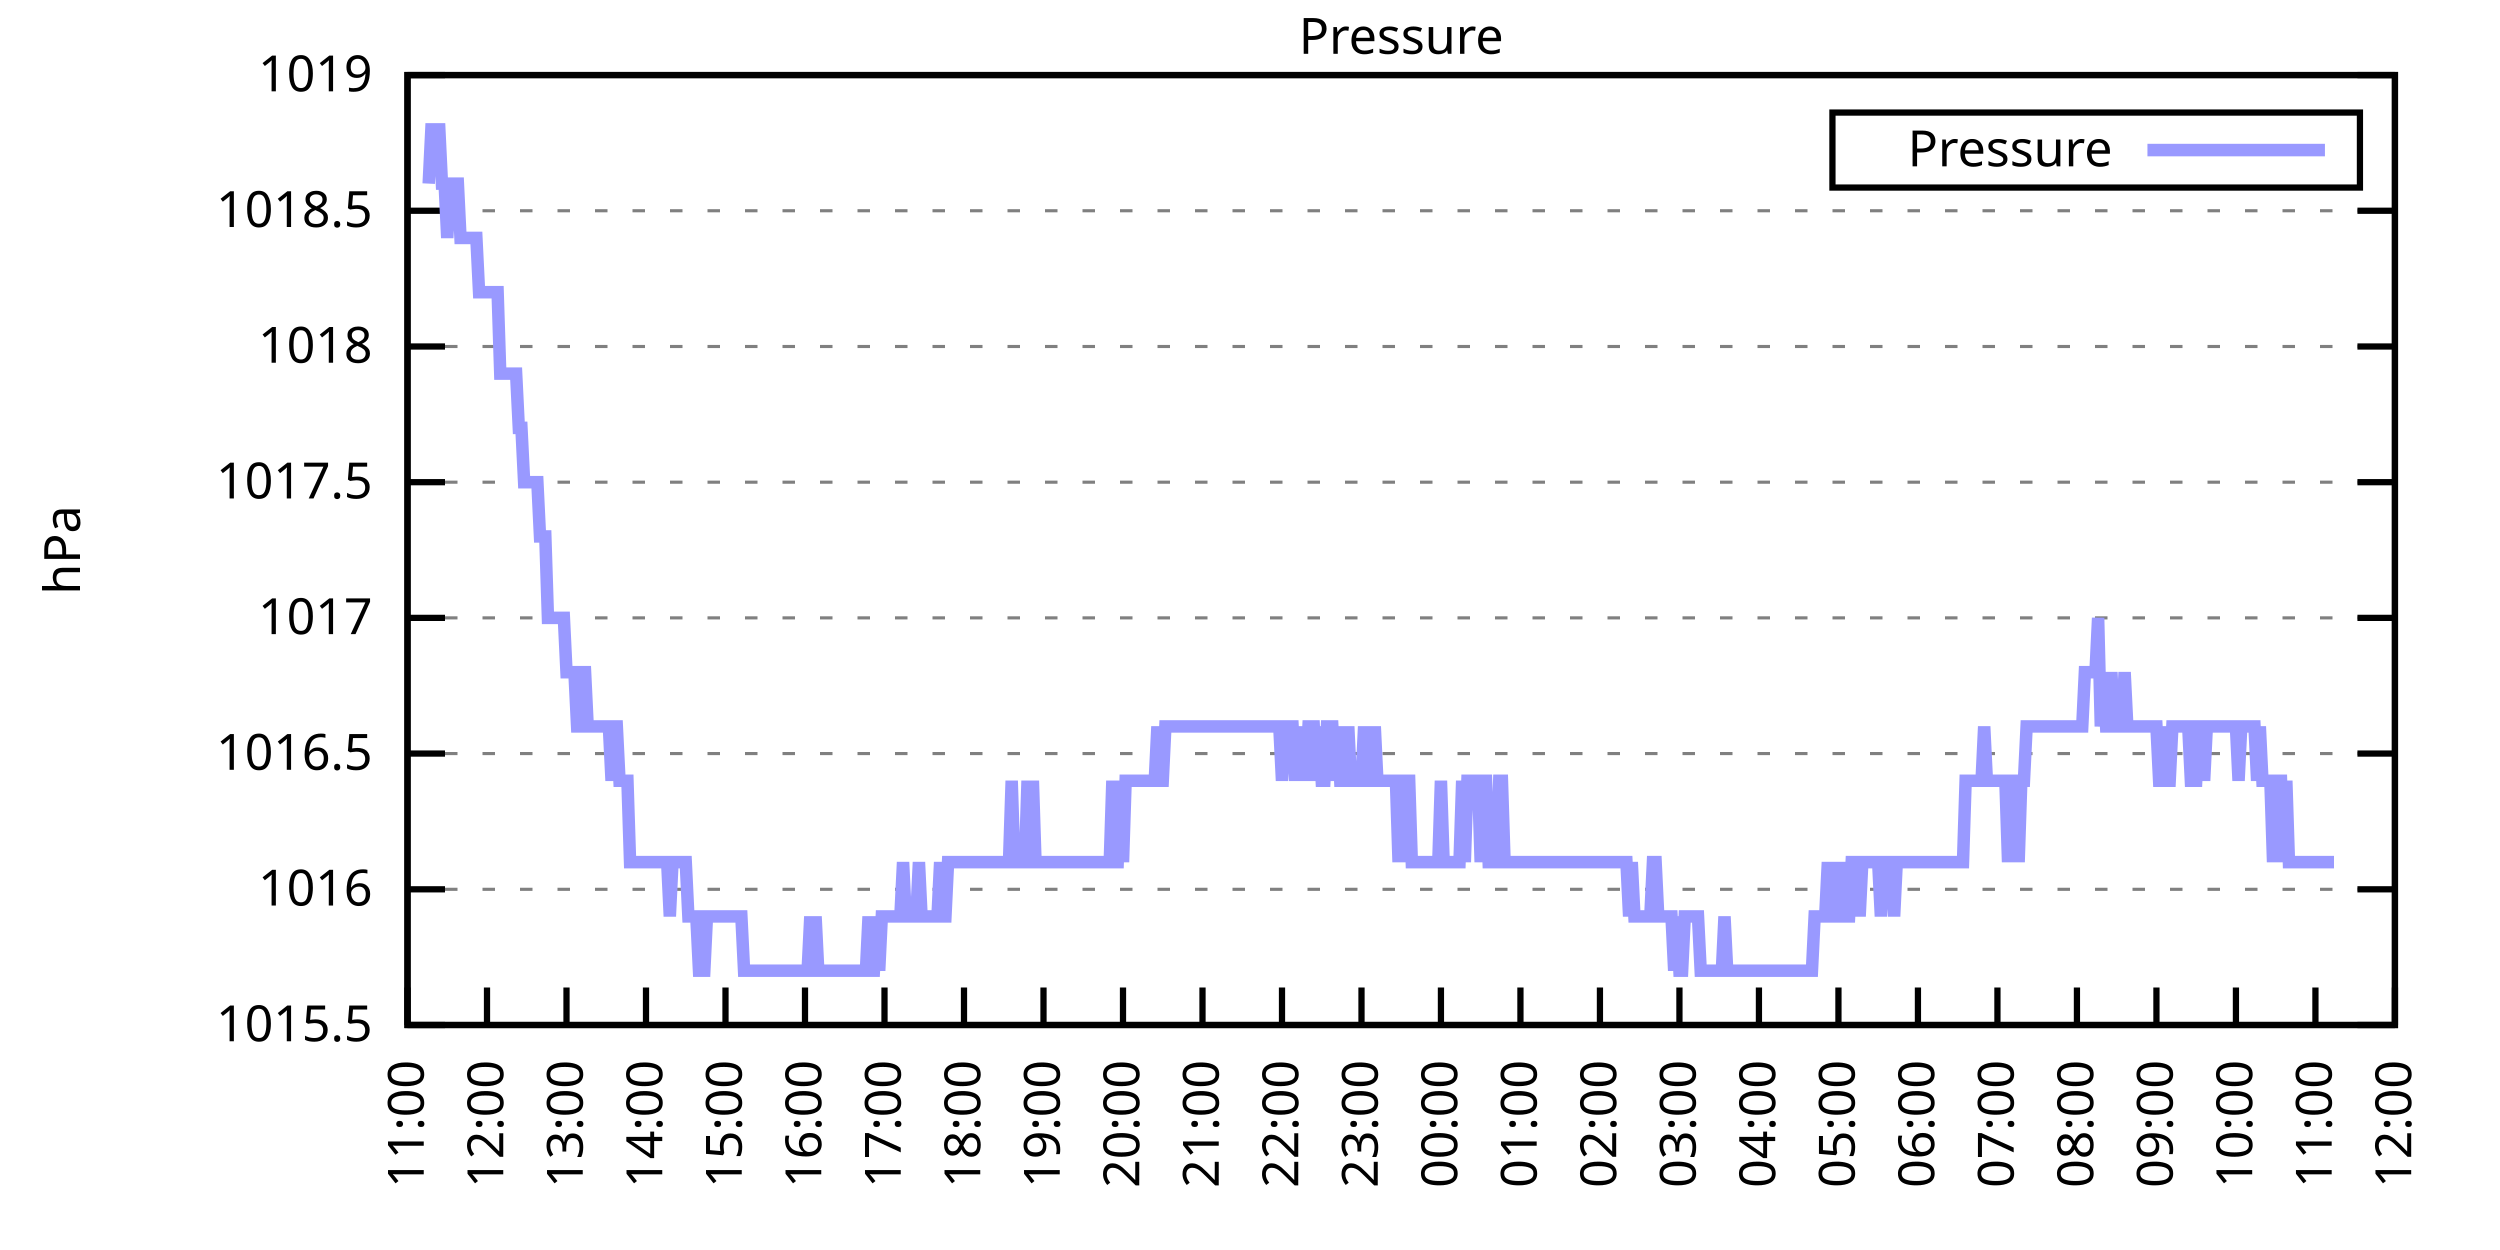
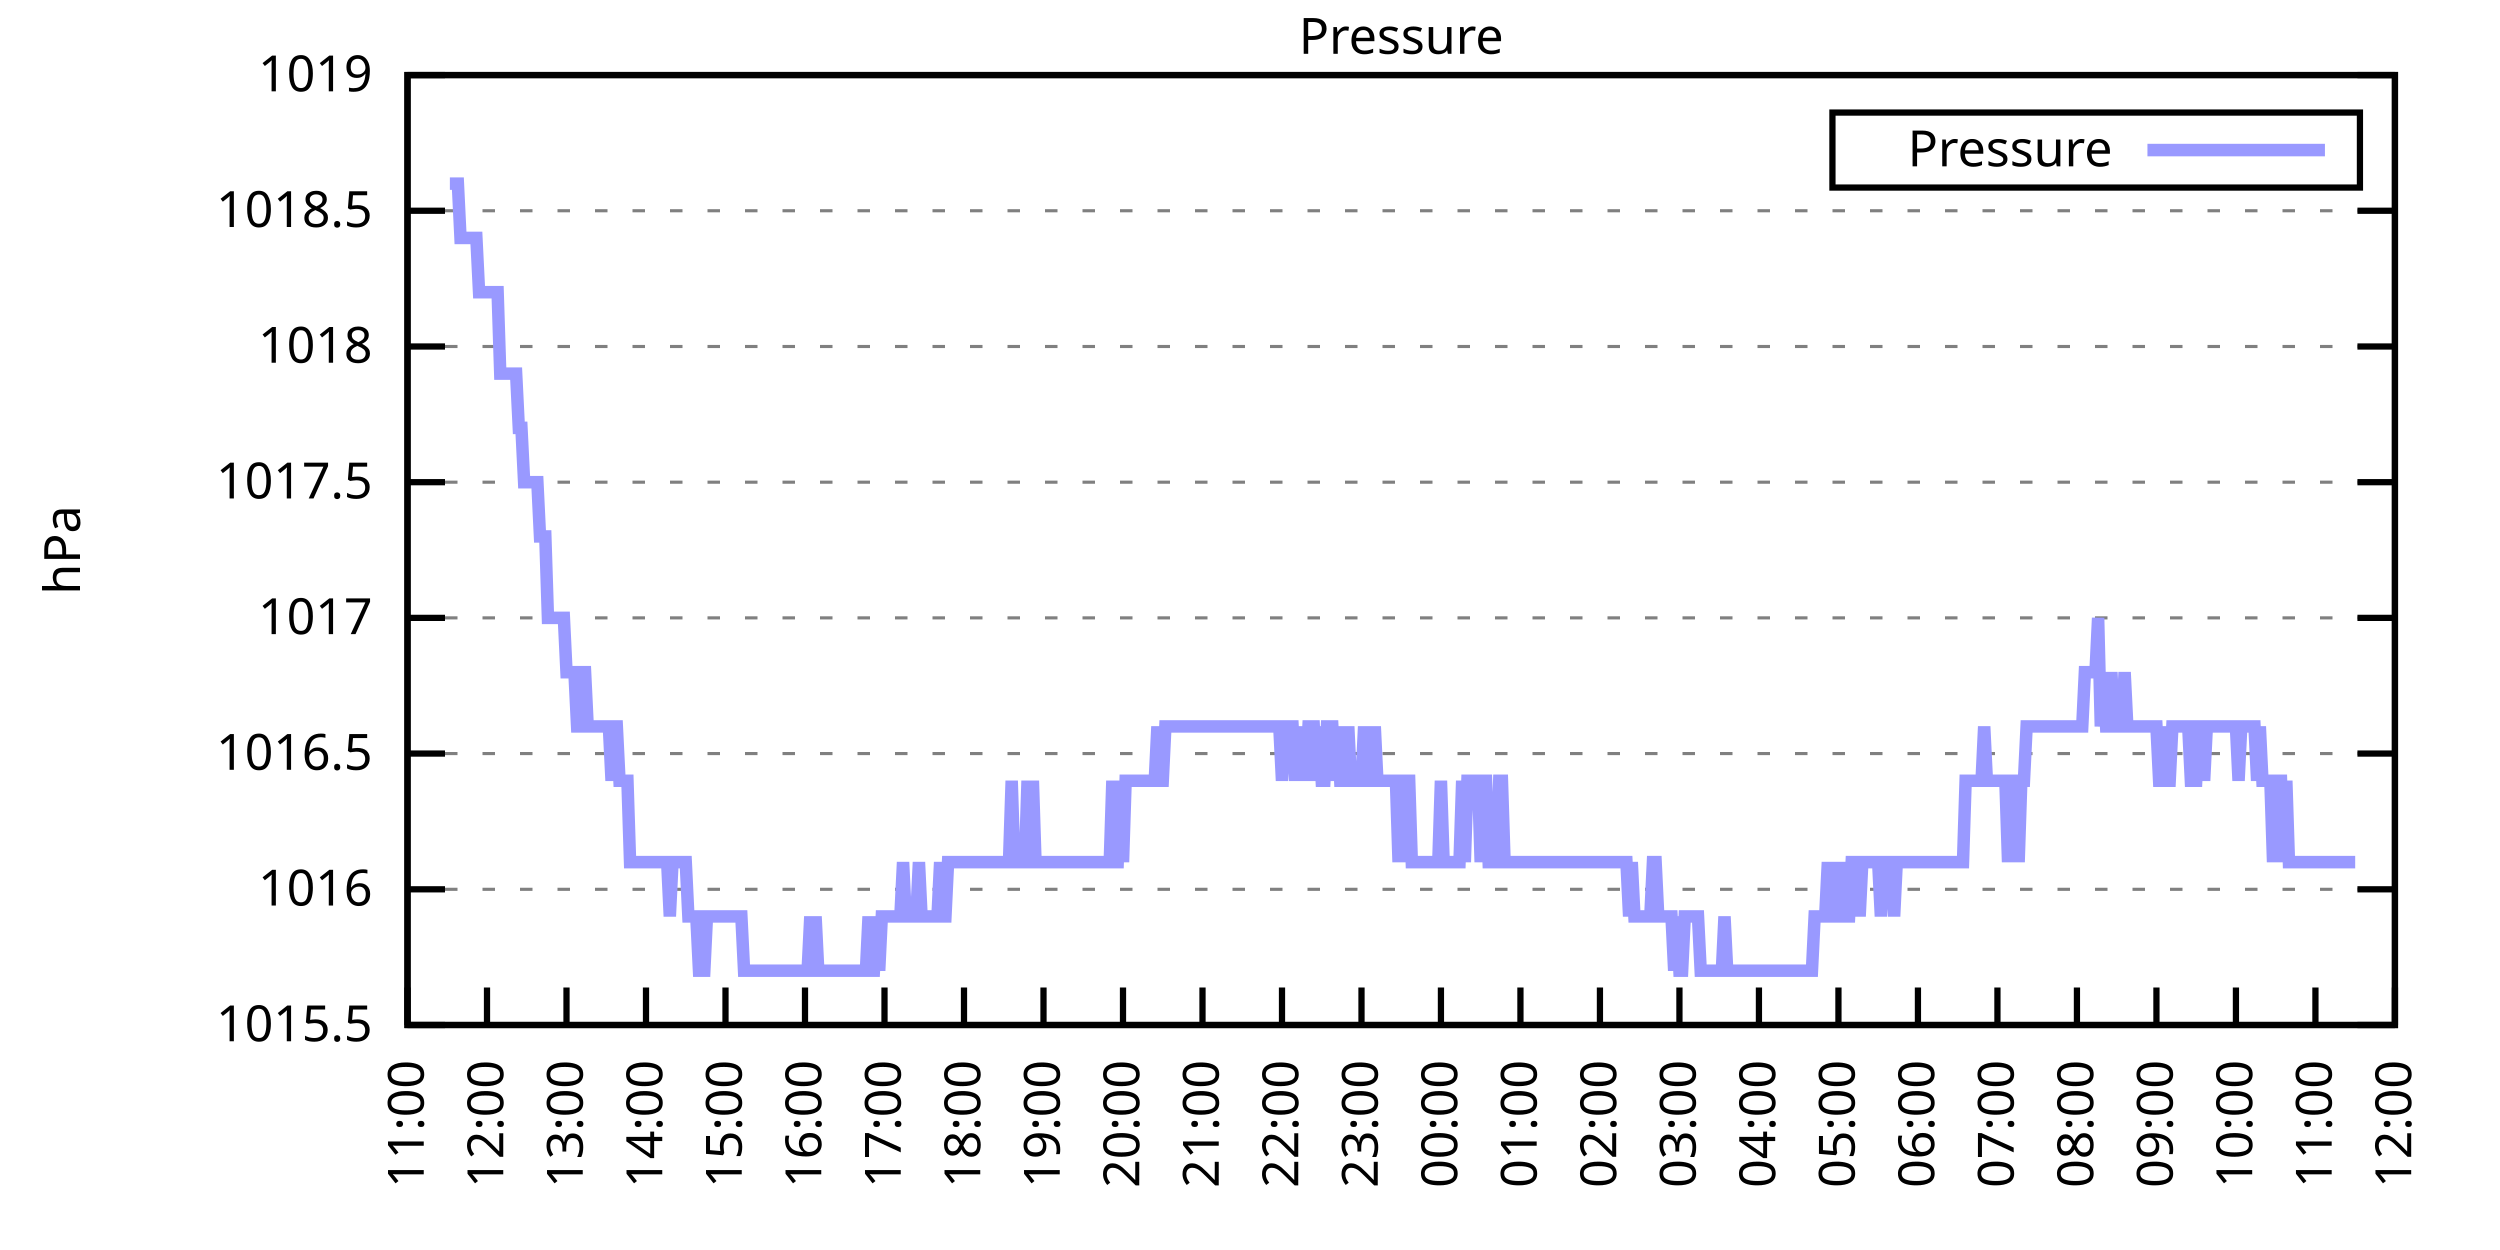
<svg xmlns="http://www.w3.org/2000/svg" xmlns:xlink="http://www.w3.org/1999/xlink" width="400" height="200" viewBox="0 0 400 200">
  <g id="gnuplot_canvas">
    <rect x="0" y="0" width="400" height="200" fill="none" />
    <defs>
      <circle id="gpDot" r="0.5" stroke-width="0.5" stroke="currentColor" />
      <path id="gpPt0" stroke-width="0.333" stroke="currentColor" d="M-1,0 h2 M0,-1 v2" />
      <path id="gpPt1" stroke-width="0.333" stroke="currentColor" d="M-1,-1 L1,1 M1,-1 L-1,1" />
      <path id="gpPt2" stroke-width="0.333" stroke="currentColor" d="M-1,0 L1,0 M0,-1 L0,1 M-1,-1 L1,1 M-1,1 L1,-1" />
      <rect id="gpPt3" stroke-width="0.333" stroke="currentColor" x="-1" y="-1" width="2" height="2" />
      <rect id="gpPt4" stroke-width="0.333" stroke="currentColor" fill="currentColor" x="-1" y="-1" width="2" height="2" />
      <circle id="gpPt5" stroke-width="0.333" stroke="currentColor" cx="0" cy="0" r="1" />
      <use xlink:href="#gpPt5" id="gpPt6" fill="currentColor" stroke="none" />
      <path id="gpPt7" stroke-width="0.333" stroke="currentColor" d="M0,-1.33 L-1.33,0.67 L1.33,0.67 z" />
      <use xlink:href="#gpPt7" id="gpPt8" fill="currentColor" stroke="none" />
      <use xlink:href="#gpPt7" id="gpPt9" stroke="currentColor" transform="rotate(180)" />
      <use xlink:href="#gpPt9" id="gpPt10" fill="currentColor" stroke="none" />
      <use xlink:href="#gpPt3" id="gpPt11" stroke="currentColor" transform="rotate(45)" />
      <use xlink:href="#gpPt11" id="gpPt12" fill="currentColor" stroke="none" />
      <path id="gpPt13" stroke-width="0.333" stroke="currentColor" d="M0,1.330 L1.265,0.411 L0.782,-1.067 L-0.782,-1.076 L-1.265,0.411 z" />
      <use xlink:href="#gpPt13" id="gpPt14" fill="currentColor" stroke="none" />
      <filter id="textbox" filterUnits="objectBoundingBox" x="0" y="0" height="1" width="1">
        <feFlood flood-color="white" flood-opacity="1" result="bgnd" />
        <feComposite in="SourceGraphic" in2="bgnd" operator="atop" />
      </filter>
      <filter id="greybox" filterUnits="objectBoundingBox" x="0" y="0" height="1" width="1">
        <feFlood flood-color="lightgrey" flood-opacity="1" result="grey" />
        <feComposite in="SourceGraphic" in2="grey" operator="atop" />
      </filter>
    </defs>
    <g fill="none" color="white" stroke="currentColor" stroke-width="1.00" stroke-linecap="butt" stroke-linejoin="miter">
</g>
    <g fill="none" color="black" stroke="currentColor" stroke-width="1.00" stroke-linecap="butt" stroke-linejoin="miter">
      <g stroke="none" shape-rendering="crispEdges">
        <polygon fill="rgb(255, 255, 255)" points="65.20,164.00 383.18,164.00 383.18,12.02 65.20,12.02 " />
      </g>
    </g>
    <g fill="none" color="black" stroke="currentColor" stroke-width="1.00" stroke-linecap="butt" stroke-linejoin="miter">
</g>
    <g fill="none" color="black" stroke="black" stroke-width="0.50" stroke-linecap="butt" stroke-linejoin="miter">
</g>
    <g fill="none" color="gray" stroke="currentColor" stroke-width="0.50" stroke-linecap="butt" stroke-linejoin="miter">
      <path stroke="gray" stroke-dasharray="2,4" class="gridline" d="M65.20,164.00 L383.19,164.00  " />
    </g>
    <g fill="none" color="gray" stroke="gray" stroke-width="1.00" stroke-linecap="butt" stroke-linejoin="miter">
</g>
    <g fill="none" color="black" stroke="currentColor" stroke-width="1.00" stroke-linecap="butt" stroke-linejoin="miter">
      <path stroke="black" d="M65.20,164.00 L71.20,164.00 M383.19,164.00 L377.19,164.00  " />
      <g transform="translate(59.60,166.60)" stroke="none" fill="black" font-family="Sans" font-size="8.00" text-anchor="end">
        <text>
          <tspan font-family="Sans"> 1015.5</tspan>
        </text>
      </g>
    </g>
    <g fill="none" color="black" stroke="currentColor" stroke-width="1.00" stroke-linecap="butt" stroke-linejoin="miter">
</g>
    <g fill="none" color="black" stroke="black" stroke-width="0.50" stroke-linecap="butt" stroke-linejoin="miter">
</g>
    <g fill="none" color="gray" stroke="currentColor" stroke-width="0.50" stroke-linecap="butt" stroke-linejoin="miter">
      <path stroke="gray" stroke-dasharray="2,4" class="gridline" d="M65.20,142.29 L383.19,142.29  " />
    </g>
    <g fill="none" color="gray" stroke="gray" stroke-width="1.00" stroke-linecap="butt" stroke-linejoin="miter">
</g>
    <g fill="none" color="black" stroke="currentColor" stroke-width="1.00" stroke-linecap="butt" stroke-linejoin="miter">
      <path stroke="black" d="M65.20,142.29 L71.20,142.29 M383.19,142.29 L377.19,142.29  " />
      <g transform="translate(59.60,144.89)" stroke="none" fill="black" font-family="Sans" font-size="8.00" text-anchor="end">
        <text>
          <tspan font-family="Sans"> 1016</tspan>
        </text>
      </g>
    </g>
    <g fill="none" color="black" stroke="currentColor" stroke-width="1.00" stroke-linecap="butt" stroke-linejoin="miter">
</g>
    <g fill="none" color="black" stroke="black" stroke-width="0.50" stroke-linecap="butt" stroke-linejoin="miter">
</g>
    <g fill="none" color="gray" stroke="currentColor" stroke-width="0.50" stroke-linecap="butt" stroke-linejoin="miter">
      <path stroke="gray" stroke-dasharray="2,4" class="gridline" d="M65.20,120.57 L383.19,120.57  " />
    </g>
    <g fill="none" color="gray" stroke="gray" stroke-width="1.00" stroke-linecap="butt" stroke-linejoin="miter">
</g>
    <g fill="none" color="black" stroke="currentColor" stroke-width="1.00" stroke-linecap="butt" stroke-linejoin="miter">
      <path stroke="black" d="M65.20,120.57 L71.20,120.57 M383.19,120.57 L377.19,120.57  " />
      <g transform="translate(59.60,123.17)" stroke="none" fill="black" font-family="Sans" font-size="8.00" text-anchor="end">
        <text>
          <tspan font-family="Sans"> 1016.5</tspan>
        </text>
      </g>
    </g>
    <g fill="none" color="black" stroke="currentColor" stroke-width="1.00" stroke-linecap="butt" stroke-linejoin="miter">
</g>
    <g fill="none" color="black" stroke="black" stroke-width="0.50" stroke-linecap="butt" stroke-linejoin="miter">
</g>
    <g fill="none" color="gray" stroke="currentColor" stroke-width="0.50" stroke-linecap="butt" stroke-linejoin="miter">
      <path stroke="gray" stroke-dasharray="2,4" class="gridline" d="M65.20,98.86 L383.19,98.86  " />
    </g>
    <g fill="none" color="gray" stroke="gray" stroke-width="1.00" stroke-linecap="butt" stroke-linejoin="miter">
</g>
    <g fill="none" color="black" stroke="currentColor" stroke-width="1.00" stroke-linecap="butt" stroke-linejoin="miter">
      <path stroke="black" d="M65.20,98.86 L71.20,98.86 M383.19,98.86 L377.19,98.86  " />
      <g transform="translate(59.60,101.46)" stroke="none" fill="black" font-family="Sans" font-size="8.00" text-anchor="end">
        <text>
          <tspan font-family="Sans"> 1017</tspan>
        </text>
      </g>
    </g>
    <g fill="none" color="black" stroke="currentColor" stroke-width="1.00" stroke-linecap="butt" stroke-linejoin="miter">
</g>
    <g fill="none" color="black" stroke="black" stroke-width="0.50" stroke-linecap="butt" stroke-linejoin="miter">
</g>
    <g fill="none" color="gray" stroke="currentColor" stroke-width="0.50" stroke-linecap="butt" stroke-linejoin="miter">
      <path stroke="gray" stroke-dasharray="2,4" class="gridline" d="M65.20,77.15 L383.19,77.15  " />
    </g>
    <g fill="none" color="gray" stroke="gray" stroke-width="1.00" stroke-linecap="butt" stroke-linejoin="miter">
</g>
    <g fill="none" color="black" stroke="currentColor" stroke-width="1.00" stroke-linecap="butt" stroke-linejoin="miter">
      <path stroke="black" d="M65.20,77.15 L71.20,77.15 M383.19,77.15 L377.19,77.15  " />
      <g transform="translate(59.60,79.75)" stroke="none" fill="black" font-family="Sans" font-size="8.00" text-anchor="end">
        <text>
          <tspan font-family="Sans"> 1017.5</tspan>
        </text>
      </g>
    </g>
    <g fill="none" color="black" stroke="currentColor" stroke-width="1.00" stroke-linecap="butt" stroke-linejoin="miter">
</g>
    <g fill="none" color="black" stroke="black" stroke-width="0.50" stroke-linecap="butt" stroke-linejoin="miter">
</g>
    <g fill="none" color="gray" stroke="currentColor" stroke-width="0.50" stroke-linecap="butt" stroke-linejoin="miter">
      <path stroke="gray" stroke-dasharray="2,4" class="gridline" d="M65.20,55.44 L383.19,55.44  " />
    </g>
    <g fill="none" color="gray" stroke="gray" stroke-width="1.00" stroke-linecap="butt" stroke-linejoin="miter">
</g>
    <g fill="none" color="black" stroke="currentColor" stroke-width="1.00" stroke-linecap="butt" stroke-linejoin="miter">
      <path stroke="black" d="M65.20,55.44 L71.20,55.44 M383.19,55.44 L377.19,55.44  " />
      <g transform="translate(59.60,58.04)" stroke="none" fill="black" font-family="Sans" font-size="8.00" text-anchor="end">
        <text>
          <tspan font-family="Sans"> 1018</tspan>
        </text>
      </g>
    </g>
    <g fill="none" color="black" stroke="currentColor" stroke-width="1.00" stroke-linecap="butt" stroke-linejoin="miter">
</g>
    <g fill="none" color="black" stroke="black" stroke-width="0.50" stroke-linecap="butt" stroke-linejoin="miter">
</g>
    <g fill="none" color="gray" stroke="currentColor" stroke-width="0.50" stroke-linecap="butt" stroke-linejoin="miter">
      <path stroke="gray" stroke-dasharray="2,4" class="gridline" d="M65.20,33.72 L383.19,33.72  " />
    </g>
    <g fill="none" color="gray" stroke="gray" stroke-width="1.00" stroke-linecap="butt" stroke-linejoin="miter">
</g>
    <g fill="none" color="black" stroke="currentColor" stroke-width="1.00" stroke-linecap="butt" stroke-linejoin="miter">
      <path stroke="black" d="M65.20,33.72 L71.20,33.72 M383.19,33.72 L377.19,33.72  " />
      <g transform="translate(59.60,36.32)" stroke="none" fill="black" font-family="Sans" font-size="8.00" text-anchor="end">
        <text>
          <tspan font-family="Sans"> 1018.5</tspan>
        </text>
      </g>
    </g>
    <g fill="none" color="black" stroke="currentColor" stroke-width="1.00" stroke-linecap="butt" stroke-linejoin="miter">
</g>
    <g fill="none" color="black" stroke="black" stroke-width="0.50" stroke-linecap="butt" stroke-linejoin="miter">
</g>
    <g fill="none" color="gray" stroke="currentColor" stroke-width="0.50" stroke-linecap="butt" stroke-linejoin="miter">
      <path stroke="gray" stroke-dasharray="2,4" class="gridline" d="M65.20,12.01 L383.19,12.01  " />
    </g>
    <g fill="none" color="gray" stroke="gray" stroke-width="1.00" stroke-linecap="butt" stroke-linejoin="miter">
</g>
    <g fill="none" color="black" stroke="currentColor" stroke-width="1.00" stroke-linecap="butt" stroke-linejoin="miter">
      <path stroke="black" d="M65.20,12.01 L71.20,12.01 M383.19,12.01 L377.19,12.01  " />
      <g transform="translate(59.60,14.61)" stroke="none" fill="black" font-family="Sans" font-size="8.00" text-anchor="end">
        <text>
          <tspan font-family="Sans"> 1019</tspan>
        </text>
      </g>
    </g>
    <g fill="none" color="black" stroke="currentColor" stroke-width="1.00" stroke-linecap="butt" stroke-linejoin="miter">
      <path stroke="black" d="M65.20,164.00 L65.20,158.00  " />
      <g transform="translate(67.80,169.60) rotate(270.00)" stroke="none" fill="black" font-family="Sans" font-size="8.00" text-anchor="end">
        <text>
          <tspan font-family="Sans">11:00</tspan>
        </text>
      </g>
    </g>
    <g fill="none" color="black" stroke="currentColor" stroke-width="1.00" stroke-linecap="butt" stroke-linejoin="miter">
      <path stroke="black" d="M77.92,164.00 L77.92,158.00  " />
      <g transform="translate(80.52,169.60) rotate(270.00)" stroke="none" fill="black" font-family="Sans" font-size="8.00" text-anchor="end">
        <text>
          <tspan font-family="Sans">12:00</tspan>
        </text>
      </g>
    </g>
    <g fill="none" color="black" stroke="currentColor" stroke-width="1.00" stroke-linecap="butt" stroke-linejoin="miter">
      <path stroke="black" d="M90.64,164.00 L90.64,158.00  " />
      <g transform="translate(93.24,169.60) rotate(270.00)" stroke="none" fill="black" font-family="Sans" font-size="8.00" text-anchor="end">
        <text>
          <tspan font-family="Sans">13:00</tspan>
        </text>
      </g>
    </g>
    <g fill="none" color="black" stroke="currentColor" stroke-width="1.00" stroke-linecap="butt" stroke-linejoin="miter">
      <path stroke="black" d="M103.36,164.00 L103.36,158.00  " />
      <g transform="translate(105.96,169.60) rotate(270.00)" stroke="none" fill="black" font-family="Sans" font-size="8.00" text-anchor="end">
        <text>
          <tspan font-family="Sans">14:00</tspan>
        </text>
      </g>
    </g>
    <g fill="none" color="black" stroke="currentColor" stroke-width="1.00" stroke-linecap="butt" stroke-linejoin="miter">
      <path stroke="black" d="M116.08,164.00 L116.08,158.00  " />
      <g transform="translate(118.68,169.60) rotate(270.00)" stroke="none" fill="black" font-family="Sans" font-size="8.00" text-anchor="end">
        <text>
          <tspan font-family="Sans">15:00</tspan>
        </text>
      </g>
    </g>
    <g fill="none" color="black" stroke="currentColor" stroke-width="1.00" stroke-linecap="butt" stroke-linejoin="miter">
      <path stroke="black" d="M128.80,164.00 L128.80,158.00  " />
      <g transform="translate(131.40,169.60) rotate(270.00)" stroke="none" fill="black" font-family="Sans" font-size="8.00" text-anchor="end">
        <text>
          <tspan font-family="Sans">16:00</tspan>
        </text>
      </g>
    </g>
    <g fill="none" color="black" stroke="currentColor" stroke-width="1.00" stroke-linecap="butt" stroke-linejoin="miter">
      <path stroke="black" d="M141.52,164.00 L141.52,158.00  " />
      <g transform="translate(144.12,169.60) rotate(270.00)" stroke="none" fill="black" font-family="Sans" font-size="8.00" text-anchor="end">
        <text>
          <tspan font-family="Sans">17:00</tspan>
        </text>
      </g>
    </g>
    <g fill="none" color="black" stroke="currentColor" stroke-width="1.00" stroke-linecap="butt" stroke-linejoin="miter">
      <path stroke="black" d="M154.24,164.00 L154.24,158.00  " />
      <g transform="translate(156.84,169.60) rotate(270.00)" stroke="none" fill="black" font-family="Sans" font-size="8.00" text-anchor="end">
        <text>
          <tspan font-family="Sans">18:00</tspan>
        </text>
      </g>
    </g>
    <g fill="none" color="black" stroke="currentColor" stroke-width="1.00" stroke-linecap="butt" stroke-linejoin="miter">
      <path stroke="black" d="M166.96,164.00 L166.96,158.00  " />
      <g transform="translate(169.56,169.60) rotate(270.00)" stroke="none" fill="black" font-family="Sans" font-size="8.00" text-anchor="end">
        <text>
          <tspan font-family="Sans">19:00</tspan>
        </text>
      </g>
    </g>
    <g fill="none" color="black" stroke="currentColor" stroke-width="1.00" stroke-linecap="butt" stroke-linejoin="miter">
      <path stroke="black" d="M179.68,164.00 L179.68,158.00  " />
      <g transform="translate(182.28,169.60) rotate(270.00)" stroke="none" fill="black" font-family="Sans" font-size="8.00" text-anchor="end">
        <text>
          <tspan font-family="Sans">20:00</tspan>
        </text>
      </g>
    </g>
    <g fill="none" color="black" stroke="currentColor" stroke-width="1.00" stroke-linecap="butt" stroke-linejoin="miter">
      <path stroke="black" d="M192.40,164.00 L192.40,158.00  " />
      <g transform="translate(195.00,169.60) rotate(270.00)" stroke="none" fill="black" font-family="Sans" font-size="8.00" text-anchor="end">
        <text>
          <tspan font-family="Sans">21:00</tspan>
        </text>
      </g>
    </g>
    <g fill="none" color="black" stroke="currentColor" stroke-width="1.00" stroke-linecap="butt" stroke-linejoin="miter">
      <path stroke="black" d="M205.12,164.00 L205.12,158.00  " />
      <g transform="translate(207.72,169.60) rotate(270.00)" stroke="none" fill="black" font-family="Sans" font-size="8.00" text-anchor="end">
        <text>
          <tspan font-family="Sans">22:00</tspan>
        </text>
      </g>
    </g>
    <g fill="none" color="black" stroke="currentColor" stroke-width="1.00" stroke-linecap="butt" stroke-linejoin="miter">
      <path stroke="black" d="M217.84,164.00 L217.84,158.00  " />
      <g transform="translate(220.44,169.60) rotate(270.00)" stroke="none" fill="black" font-family="Sans" font-size="8.00" text-anchor="end">
        <text>
          <tspan font-family="Sans">23:00</tspan>
        </text>
      </g>
    </g>
    <g fill="none" color="black" stroke="currentColor" stroke-width="1.00" stroke-linecap="butt" stroke-linejoin="miter">
      <path stroke="black" d="M230.55,164.00 L230.55,158.00  " />
      <g transform="translate(233.15,169.60) rotate(270.00)" stroke="none" fill="black" font-family="Sans" font-size="8.00" text-anchor="end">
        <text>
          <tspan font-family="Sans">00:00</tspan>
        </text>
      </g>
    </g>
    <g fill="none" color="black" stroke="currentColor" stroke-width="1.00" stroke-linecap="butt" stroke-linejoin="miter">
      <path stroke="black" d="M243.27,164.00 L243.27,158.00  " />
      <g transform="translate(245.87,169.60) rotate(270.00)" stroke="none" fill="black" font-family="Sans" font-size="8.00" text-anchor="end">
        <text>
          <tspan font-family="Sans">01:00</tspan>
        </text>
      </g>
    </g>
    <g fill="none" color="black" stroke="currentColor" stroke-width="1.00" stroke-linecap="butt" stroke-linejoin="miter">
      <path stroke="black" d="M255.99,164.00 L255.99,158.00  " />
      <g transform="translate(258.59,169.60) rotate(270.00)" stroke="none" fill="black" font-family="Sans" font-size="8.00" text-anchor="end">
        <text>
          <tspan font-family="Sans">02:00</tspan>
        </text>
      </g>
    </g>
    <g fill="none" color="black" stroke="currentColor" stroke-width="1.00" stroke-linecap="butt" stroke-linejoin="miter">
      <path stroke="black" d="M268.71,164.00 L268.71,158.00  " />
      <g transform="translate(271.31,169.60) rotate(270.00)" stroke="none" fill="black" font-family="Sans" font-size="8.00" text-anchor="end">
        <text>
          <tspan font-family="Sans">03:00</tspan>
        </text>
      </g>
    </g>
    <g fill="none" color="black" stroke="currentColor" stroke-width="1.00" stroke-linecap="butt" stroke-linejoin="miter">
      <path stroke="black" d="M281.43,164.00 L281.43,158.00  " />
      <g transform="translate(284.03,169.60) rotate(270.00)" stroke="none" fill="black" font-family="Sans" font-size="8.00" text-anchor="end">
        <text>
          <tspan font-family="Sans">04:00</tspan>
        </text>
      </g>
    </g>
    <g fill="none" color="black" stroke="currentColor" stroke-width="1.00" stroke-linecap="butt" stroke-linejoin="miter">
      <path stroke="black" d="M294.15,164.00 L294.15,158.00  " />
      <g transform="translate(296.75,169.60) rotate(270.00)" stroke="none" fill="black" font-family="Sans" font-size="8.00" text-anchor="end">
        <text>
          <tspan font-family="Sans">05:00</tspan>
        </text>
      </g>
    </g>
    <g fill="none" color="black" stroke="currentColor" stroke-width="1.00" stroke-linecap="butt" stroke-linejoin="miter">
      <path stroke="black" d="M306.87,164.00 L306.87,158.00  " />
      <g transform="translate(309.47,169.60) rotate(270.00)" stroke="none" fill="black" font-family="Sans" font-size="8.00" text-anchor="end">
        <text>
          <tspan font-family="Sans">06:00</tspan>
        </text>
      </g>
    </g>
    <g fill="none" color="black" stroke="currentColor" stroke-width="1.00" stroke-linecap="butt" stroke-linejoin="miter">
      <path stroke="black" d="M319.59,164.00 L319.59,158.00  " />
      <g transform="translate(322.19,169.60) rotate(270.00)" stroke="none" fill="black" font-family="Sans" font-size="8.00" text-anchor="end">
        <text>
          <tspan font-family="Sans">07:00</tspan>
        </text>
      </g>
    </g>
    <g fill="none" color="black" stroke="currentColor" stroke-width="1.00" stroke-linecap="butt" stroke-linejoin="miter">
      <path stroke="black" d="M332.31,164.00 L332.31,158.00  " />
      <g transform="translate(334.91,169.60) rotate(270.00)" stroke="none" fill="black" font-family="Sans" font-size="8.00" text-anchor="end">
        <text>
          <tspan font-family="Sans">08:00</tspan>
        </text>
      </g>
    </g>
    <g fill="none" color="black" stroke="currentColor" stroke-width="1.00" stroke-linecap="butt" stroke-linejoin="miter">
      <path stroke="black" d="M345.03,164.00 L345.03,158.00  " />
      <g transform="translate(347.63,169.60) rotate(270.00)" stroke="none" fill="black" font-family="Sans" font-size="8.00" text-anchor="end">
        <text>
          <tspan font-family="Sans">09:00</tspan>
        </text>
      </g>
    </g>
    <g fill="none" color="black" stroke="currentColor" stroke-width="1.00" stroke-linecap="butt" stroke-linejoin="miter">
      <path stroke="black" d="M357.75,164.00 L357.75,158.00  " />
      <g transform="translate(360.35,169.60) rotate(270.00)" stroke="none" fill="black" font-family="Sans" font-size="8.00" text-anchor="end">
        <text>
          <tspan font-family="Sans">10:00</tspan>
        </text>
      </g>
    </g>
    <g fill="none" color="black" stroke="currentColor" stroke-width="1.00" stroke-linecap="butt" stroke-linejoin="miter">
      <path stroke="black" d="M370.47,164.00 L370.47,158.00  " />
      <g transform="translate(373.07,169.60) rotate(270.00)" stroke="none" fill="black" font-family="Sans" font-size="8.00" text-anchor="end">
        <text>
          <tspan font-family="Sans">11:00</tspan>
        </text>
      </g>
    </g>
    <g fill="none" color="black" stroke="currentColor" stroke-width="1.00" stroke-linecap="butt" stroke-linejoin="miter">
      <path stroke="black" d="M383.19,164.00 L383.19,158.00  " />
      <g transform="translate(385.79,169.60) rotate(270.00)" stroke="none" fill="black" font-family="Sans" font-size="8.00" text-anchor="end">
        <text>
          <tspan font-family="Sans">12:00</tspan>
        </text>
      </g>
    </g>
    <g fill="none" color="black" stroke="currentColor" stroke-width="1.00" stroke-linecap="butt" stroke-linejoin="miter">
</g>
    <g fill="none" color="black" stroke="currentColor" stroke-width="1.00" stroke-linecap="butt" stroke-linejoin="miter">
      <path stroke="black" d="M65.20,12.01 L65.20,164.00 L383.19,164.00 L383.19,12.01 L65.20,12.01 Z  " />
    </g>
    <g fill="none" color="black" stroke="currentColor" stroke-width="1.00" stroke-linecap="butt" stroke-linejoin="miter">
</g>
    <g fill="none" color="black" stroke="currentColor" stroke-width="1.00" stroke-linecap="butt" stroke-linejoin="miter">
      <path stroke="black" d="M293.19,30.01 L293.19,18.01 L377.59,18.01 L377.59,30.01 L293.19,30.01 Z  " />
    </g>
    <g id="Pressure_plot_1">
      <g fill="none" color="white" stroke="black" stroke-width="2.00" stroke-linecap="butt" stroke-linejoin="miter">
</g>
      <g fill="none" color="black" stroke="currentColor" stroke-width="2.00" stroke-linecap="butt" stroke-linejoin="miter">
        <g transform="translate(337.99,26.61)" stroke="none" fill="black" font-family="Sans" font-size="8.00" text-anchor="end">
          <text>
            <tspan font-family="Sans">Pressure</tspan>
          </text>
        </g>
      </g>
      <g fill="none" color="black" stroke="currentColor" stroke-width="2.00" stroke-linecap="butt" stroke-linejoin="miter">
-         <path stroke="rgb(153, 153, 255)" d="M343.59,24.01 L371.99,24.01 M68.59,29.38 L69.02,20.70 L69.44,20.70 L69.86,20.70 L70.29,20.70 L70.71,29.38   L71.14,29.38 L71.56,38.07 L71.98,29.38 L72.41,29.38 L72.83,29.38 L73.26,29.38 L73.68,38.07 L74.10,38.07   L74.53,38.07 L74.95,38.07 L75.38,38.07 L75.80,38.07 L76.22,38.07 L76.65,46.75 L77.07,46.75 L77.50,46.75   L77.92,46.75 L78.34,46.75 L78.77,46.75 L79.19,46.75 L79.62,46.75 L80.04,59.78 L80.46,59.78 L80.89,59.78   L81.31,59.78 L81.74,59.78 L82.16,59.78 L82.58,59.78 L83.01,68.46 L83.43,68.46 L83.86,77.15 L84.28,77.15   L84.70,77.15 L85.13,77.15 L85.55,77.15 L85.98,77.15 L86.40,85.83 L86.82,85.83 L87.25,85.83 L87.67,98.86   L88.10,98.86 L88.52,98.86 L88.94,98.86 L89.37,98.86 L89.79,98.86 L90.22,98.86 L90.64,107.55 L91.06,107.55   L91.49,107.55 L91.91,107.55 L92.34,116.23 L92.76,116.23 L93.18,107.55 L93.61,107.55 L94.03,116.23 L94.46,116.23   L94.88,116.23 L95.30,116.23 L95.73,116.23 L96.15,116.23 L96.58,116.23 L97.00,116.23 L97.42,116.23 L97.85,124.92   L98.27,116.23 L98.69,116.23 L99.12,124.92 L99.54,124.92 L99.97,124.92 L100.39,124.92 L100.81,137.94 L101.24,137.94   L101.66,137.94 L102.09,137.94 L102.51,137.94 L102.93,137.94 L103.36,137.94 L103.78,137.94 L104.21,137.94 L104.63,137.94   L105.05,137.94 L105.48,137.94 L105.90,137.94 L106.33,137.94 L106.75,137.94 L107.17,146.63 L107.60,137.94 L108.02,137.94   L108.45,137.94 L108.87,137.94 L109.29,137.94 L109.72,137.94 L110.14,146.63 L110.57,146.63 L110.99,146.63 L111.41,146.63   L111.84,155.31 L112.26,155.31 L112.69,155.31 L113.11,146.63 L113.53,146.63 L113.96,146.63 L114.38,146.63 L114.81,146.63   L115.23,146.63 L115.65,146.63 L116.08,146.63 L116.50,146.63 L116.93,146.63 L117.35,146.63 L117.77,146.63 L118.20,146.63   L118.62,146.63 L119.05,155.31 L119.47,155.31 L119.89,155.31 L120.32,155.31 L120.74,155.31 L121.17,155.31 L121.59,155.31   L122.01,155.31 L122.44,155.31 L122.86,155.31 L123.29,155.31 L123.71,155.31 L124.13,155.31 L124.56,155.31 L124.98,155.31   L125.41,155.31 L125.83,155.31 L126.25,155.31 L126.68,155.31 L127.10,155.31 L127.53,155.31 L127.95,155.31 L128.37,155.31   L128.80,155.31 L129.22,155.31 L129.65,146.63 L130.07,155.31 L130.49,146.63 L130.92,155.31 L131.34,155.31 L131.77,155.31   L132.19,155.31 L132.61,155.31 L133.04,155.31 L133.46,155.31 L133.89,155.31 L134.31,155.31 L134.73,155.31 L135.16,155.31   L135.58,155.31 L136.01,155.31 L136.43,155.31 L136.85,155.31 L137.28,155.31 L137.70,155.31 L138.13,155.31 L138.55,155.31   L138.97,146.63 L139.40,155.31 L139.82,155.31 L140.25,146.63 L140.67,155.31 L141.09,146.63 L141.52,146.63 L141.94,146.63   L142.37,146.63 L142.79,146.63 L143.21,146.63 L143.64,146.63 L144.06,146.63 L144.49,137.94 L144.91,146.63 L145.33,146.63   L145.76,146.63 L146.18,146.63 L146.61,146.63 L147.03,137.94 L147.45,146.63 L147.88,146.63 L148.30,146.63 L148.73,146.63   L149.15,146.63 L149.57,146.63 L150.00,146.63 L150.42,137.94 L150.85,146.63 L151.27,146.63 L151.69,137.94 L152.12,137.94   L152.54,137.94 L152.97,137.94 L153.39,137.94 L153.81,137.94 L154.24,137.94 L154.66,137.94 L155.09,137.94 L155.51,137.94   L155.93,137.94 L156.36,137.94 L156.78,137.94 L157.21,137.94 L157.63,137.94 L158.05,137.94 L158.48,137.94 L158.90,137.94   L159.33,137.94 L159.75,137.94 L160.17,137.94 L160.60,137.94 L161.02,137.94 L161.44,137.94 L161.87,124.92 L162.29,137.94   L162.72,137.94 L163.14,137.94 L163.56,137.94 L163.99,137.94 L164.41,124.92 L164.84,137.94 L165.26,124.92 L165.68,137.94   L166.11,137.94 L166.53,137.94 L166.96,137.94 L167.38,137.94 L167.80,137.94 L168.23,137.94 L168.65,137.94 L169.08,137.94   L169.50,137.94 L169.92,137.94 L170.35,137.94 L170.77,137.94 L171.20,137.94 L171.62,137.94 L172.04,137.94 L172.47,137.94   L172.89,137.94 L173.32,137.94 L173.74,137.94 L174.16,137.94 L174.59,137.94 L175.01,137.94 L175.44,137.94 L175.86,137.94   L176.28,137.94 L176.71,137.94 L177.13,137.94 L177.56,137.94 L177.98,124.92 L178.40,137.94 L178.83,137.94 L179.25,124.92   L179.68,137.94 L180.10,124.92 L180.52,124.92 L180.95,124.92 L181.37,124.92 L181.80,124.92 L182.22,124.92 L182.64,124.92   L183.07,124.92 L183.49,124.92 L183.92,124.92 L184.34,124.92 L184.76,124.92 L185.19,116.23 L185.61,124.92 L186.04,124.92   L186.46,116.23 L186.88,116.23 L187.31,116.23 L187.73,116.23 L188.16,116.23 L188.58,116.23 L189.00,116.23 L189.43,116.23   L189.85,116.23 L190.28,116.23 L190.70,116.23 L191.12,116.23 L191.55,116.23 L191.97,116.23 L192.40,116.23 L192.82,116.23   L193.24,116.23 L193.67,116.23 L194.09,116.23 L194.52,116.23 L194.94,116.23 L195.36,116.23 L195.79,116.23 L196.21,116.23   L196.64,116.23 L197.06,116.23 L197.48,116.23 L197.91,116.23 L198.33,116.23 L198.76,116.23 L199.18,116.23 L199.60,116.23   L200.03,116.23 L200.45,116.23 L200.88,116.23 L201.30,116.23 L201.72,116.23 L202.15,116.23 L202.57,116.23 L203.00,116.23   L203.42,116.23 L203.84,116.23 L204.27,116.23 L204.69,116.23 L205.12,124.92 L205.54,116.23 L205.96,116.23 L206.39,116.23   L206.81,116.23 L207.24,124.92 L207.66,116.23 L208.08,124.92 L208.51,116.23 L208.93,124.92 L209.36,116.23 L209.78,116.23   L210.20,116.23 L210.63,124.92 L211.05,116.23 L211.48,124.92 L211.90,124.92 L212.32,116.23 L212.75,116.23 L213.17,116.23   L213.60,124.92 L214.02,116.23 L214.44,124.92 L214.87,124.92 L215.29,124.92 L215.72,116.23 L216.14,124.92 L216.56,124.92   L216.99,124.92 L217.41,124.92 L217.84,124.92 L218.26,116.23 L218.68,124.92 L219.11,124.92 L219.53,124.92 L219.96,116.23   L220.38,124.92 L220.80,124.92 L221.23,124.92 L221.65,124.92 L222.08,124.92 L222.50,124.92 L222.92,124.92 L223.35,124.92   L223.77,137.94 L224.20,124.92 L224.62,137.94 L225.04,124.92 L225.47,124.92 L225.89,137.94 L226.31,137.94 L226.74,137.94   L227.16,137.94 L227.59,137.94 L228.01,137.94 L228.43,137.94 L228.86,137.94 L229.28,137.94 L229.71,137.94 L230.13,137.94   L230.55,124.92 L230.98,137.94 L231.40,137.94 L231.83,137.94 L232.25,137.94 L232.67,137.94 L233.10,137.94 L233.52,137.94   L233.95,124.92 L234.37,137.94 L234.79,124.92 L235.22,124.92 L235.64,124.92 L236.07,124.92 L236.49,124.92 L236.91,137.94   L237.34,124.92 L237.76,124.92 L238.19,137.94 L238.61,137.94 L239.03,137.94 L239.46,137.94 L239.88,124.92 L240.31,124.92   L240.73,137.94 L241.15,137.94 L241.58,137.94 L242.00,137.94 L242.43,137.94 L242.85,137.94 L243.27,137.94 L243.70,137.94   L244.12,137.94 L244.55,137.94 L244.97,137.94 L245.39,137.94 L245.82,137.94 L246.24,137.94 L246.67,137.94 L247.09,137.94   L247.51,137.94 L247.94,137.94 L248.36,137.94 L248.79,137.94 L249.21,137.94 L249.63,137.94 L250.06,137.94 L250.48,137.94   L250.91,137.94 L251.33,137.94 L251.75,137.94 L252.18,137.94 L252.60,137.94 L253.03,137.94 L253.45,137.94 L253.87,137.94   L254.30,137.94 L254.72,137.94 L255.15,137.94 L255.57,137.94 L255.99,137.94 L256.42,137.94 L256.84,137.94 L257.27,137.94   L257.69,137.94 L258.11,137.94 L258.54,137.94 L258.96,137.94 L259.39,137.94 L259.81,137.94 L260.23,137.94 L260.66,146.63   L261.08,137.94 L261.51,146.63 L261.93,146.63 L262.35,146.63 L262.78,146.63 L263.20,146.63 L263.63,146.63 L264.05,146.63   L264.47,137.94 L264.90,137.94 L265.32,146.63 L265.75,146.63 L266.17,146.63 L266.59,146.63 L267.02,146.63 L267.44,146.63   L267.87,155.31 L268.29,146.63 L268.71,155.31 L269.14,155.31 L269.56,146.63 L269.99,146.63 L270.41,146.63 L270.83,146.63   L271.26,146.63 L271.68,146.63 L272.11,155.31 L272.53,155.31 L272.95,155.31 L273.38,155.31 L273.80,155.31 L274.23,155.31   L274.65,155.31 L275.07,155.31 L275.50,155.31 L275.92,146.63 L276.35,155.31 L276.77,155.31 L277.19,155.31 L277.62,155.31   L278.04,155.31 L278.47,155.31 L278.89,155.31 L279.31,155.31 L279.74,155.31 L280.16,155.31 L280.59,155.31 L281.01,155.31   L281.43,155.31 L281.86,155.31 L282.28,155.31 L282.71,155.31 L283.13,155.31 L283.55,155.31 L283.98,155.31 L284.40,155.31   L284.83,155.31 L285.25,155.31 L285.67,155.31 L286.10,155.31 L286.52,155.31 L286.95,155.31 L287.37,155.31 L287.79,155.31   L288.22,155.31 L288.64,155.31 L289.06,155.31 L289.49,155.31 L289.91,155.31 L290.34,146.63 L290.76,146.63 L291.18,146.63   L291.61,146.63 L292.03,146.63 L292.46,137.94 L292.88,146.63 L293.30,137.94 L293.73,146.63 L294.15,146.63 L294.58,146.63   L295.00,137.94 L295.42,146.63 L295.85,146.63 L296.27,137.94 L296.70,137.94 L297.12,137.94 L297.54,146.63 L297.97,137.94   L298.39,137.94 L298.82,137.94 L299.24,137.94 L299.66,137.94 L300.09,137.94 L300.51,137.94 L300.94,146.63 L301.36,137.94   L301.78,137.94 L302.21,137.94 L302.63,137.94 L303.06,146.63 L303.48,137.94 L303.90,137.94 L304.33,137.94 L304.75,137.94   L305.18,137.94 L305.60,137.94 L306.02,137.94 L306.45,137.94 L306.87,137.94 L307.30,137.94 L307.72,137.94 L308.14,137.94   L308.57,137.94 L308.99,137.94 L309.42,137.94 L309.84,137.94 L310.26,137.94 L310.69,137.94 L311.11,137.94 L311.54,137.94   L311.96,137.94 L312.38,137.94 L312.81,137.94 L313.23,137.94 L313.66,137.94 L314.08,137.94 L314.50,124.92 L314.93,124.92   L315.35,124.92 L315.78,124.92 L316.20,124.92 L316.62,124.92 L317.05,124.92 L317.47,116.23 L317.90,124.92 L318.32,124.92   L318.74,124.92 L319.17,124.92 L319.59,124.92 L320.02,124.92 L320.44,124.92 L320.86,124.92 L321.29,137.94 L321.71,124.92   L322.14,124.92 L322.56,124.92 L322.98,137.94 L323.41,124.92 L323.83,124.92 L324.26,116.23 L324.68,116.23 L325.10,116.23   L325.53,116.23 L325.95,116.23 L326.38,116.23 L326.80,116.23 L327.22,116.23 L327.65,116.23 L328.07,116.23 L328.50,116.23   L328.92,116.23 L329.34,116.23 L329.77,116.23 L330.19,116.23 L330.62,116.23 L331.04,116.23 L331.46,116.23 L331.89,116.23   L332.31,116.23 L332.74,116.23 L333.16,116.23 L333.58,107.55 L334.01,107.55 L334.43,107.55 L334.86,107.55 L335.28,107.55   L335.70,98.86 L336.13,116.23 L336.55,107.55 L336.98,116.23 L337.40,116.23 L337.82,107.55 L338.25,116.23 L338.67,116.23   L339.10,116.23 L339.52,116.23 L339.94,107.55 L340.37,116.23 L340.79,116.23 L341.22,116.23 L341.64,116.23 L342.06,116.23   L342.49,116.23 L342.91,116.23 L343.34,116.23 L343.76,116.23 L344.18,116.23 L344.61,116.23 L345.03,116.23 L345.46,124.92   L345.88,124.92 L346.30,116.23 L346.73,124.92 L347.15,124.92 L347.58,116.23 L348.00,116.23 L348.42,116.23 L348.85,116.23   L349.27,116.23 L349.70,116.23 L350.12,116.23 L350.54,124.92 L350.97,124.92 L351.39,124.92 L351.81,116.23 L352.24,116.23   L352.66,124.92 L353.09,116.23 L353.51,116.23 L353.93,116.23 L354.36,116.23 L354.78,116.23 L355.21,116.23 L355.63,116.23   L356.05,116.23 L356.48,116.23 L356.90,116.23 L357.33,116.23 L357.75,116.23 L358.17,124.92 L358.60,116.23 L359.02,116.23   L359.45,116.23 L359.87,116.23 L360.29,116.23 L360.72,116.23 L361.14,124.92 L361.57,116.23 L361.99,124.92 L362.41,124.92   L362.84,124.92 L363.26,124.92 L363.69,137.94 L364.11,124.92 L364.53,124.92 L364.96,124.92 L365.38,137.94 L365.81,124.92   L366.23,137.94 L366.65,137.94 L367.08,137.94 L367.50,137.94 L367.93,137.94 L368.35,137.94 L368.77,137.94 L369.20,137.94   L369.62,137.94 L370.05,137.94 L370.47,137.94 L370.89,137.94 L371.32,137.94 L371.74,137.94 L372.17,137.94 L372.59,137.94   L373.01,137.94 L373.44,137.94  " />
+         <path stroke="rgb(153, 153, 255)" d="M343.59,24.01 L371.99,24.01 M71.98,29.38 L72.41,29.38 L72.83,29.38 L73.26,29.38 L73.68,38.07 L74.10,38.07   L74.53,38.07 L74.95,38.07 L75.38,38.07 L75.80,38.07 L76.22,38.07 L76.65,46.75 L77.07,46.75 L77.50,46.75   L77.92,46.75 L78.34,46.75 L78.77,46.75 L79.19,46.75 L79.62,46.75 L80.04,59.78 L80.46,59.78 L80.89,59.78   L81.31,59.78 L81.74,59.78 L82.16,59.78 L82.58,59.78 L83.01,68.46 L83.43,68.46 L83.86,77.15 L84.28,77.15   L84.70,77.15 L85.13,77.15 L85.55,77.15 L85.98,77.15 L86.40,85.83 L86.82,85.83 L87.25,85.83 L87.67,98.86   L88.10,98.86 L88.52,98.86 L88.94,98.86 L89.37,98.86 L89.79,98.86 L90.22,98.86 L90.64,107.55 L91.06,107.55   L91.49,107.55 L91.91,107.55 L92.34,116.23 L92.76,116.23 L93.18,107.55 L93.61,107.55 L94.03,116.23 L94.46,116.23   L94.88,116.23 L95.30,116.23 L95.73,116.23 L96.15,116.23 L96.58,116.23 L97.00,116.23 L97.42,116.23 L97.85,124.92   L98.27,116.23 L98.69,116.23 L99.12,124.92 L99.54,124.92 L99.97,124.92 L100.39,124.92 L100.81,137.94 L101.24,137.94   L101.66,137.94 L102.09,137.94 L102.51,137.94 L102.93,137.94 L103.36,137.94 L103.78,137.94 L104.21,137.94 L104.63,137.94   L105.05,137.94 L105.48,137.94 L105.90,137.94 L106.33,137.94 L106.75,137.94 L107.17,146.63 L107.60,137.94 L108.02,137.94   L108.45,137.94 L108.87,137.94 L109.29,137.94 L109.72,137.94 L110.14,146.63 L110.57,146.63 L110.99,146.63 L111.41,146.63   L111.84,155.31 L112.26,155.31 L112.69,155.31 L113.11,146.63 L113.53,146.63 L113.96,146.63 L114.38,146.63 L114.81,146.63   L115.23,146.63 L115.65,146.63 L116.08,146.63 L116.50,146.63 L116.93,146.63 L117.35,146.63 L117.77,146.63 L118.20,146.63   L118.62,146.63 L119.05,155.31 L119.47,155.31 L119.89,155.31 L120.32,155.31 L120.74,155.31 L121.17,155.31 L121.59,155.31   L122.01,155.31 L122.44,155.31 L122.86,155.31 L123.29,155.31 L123.71,155.31 L124.13,155.31 L124.56,155.31 L124.98,155.31   L125.41,155.31 L125.83,155.31 L126.25,155.31 L126.68,155.31 L127.10,155.31 L127.53,155.31 L127.95,155.31 L128.37,155.31   L128.80,155.31 L129.22,155.31 L129.65,146.63 L130.07,155.31 L130.49,146.63 L130.92,155.31 L131.34,155.31 L131.77,155.31   L132.19,155.31 L132.61,155.31 L133.04,155.31 L133.46,155.31 L133.89,155.31 L134.31,155.31 L134.73,155.31 L135.16,155.31   L135.58,155.31 L136.01,155.31 L136.43,155.31 L136.85,155.31 L137.28,155.31 L137.70,155.31 L138.13,155.31 L138.55,155.31   L138.97,146.63 L139.40,155.31 L139.82,155.31 L140.25,146.63 L140.67,155.31 L141.09,146.63 L141.52,146.63 L141.94,146.63   L142.37,146.63 L142.79,146.63 L143.21,146.63 L143.64,146.63 L144.06,146.63 L144.49,137.94 L144.91,146.63 L145.33,146.63   L145.76,146.63 L146.18,146.63 L146.61,146.63 L147.03,137.94 L147.45,146.63 L147.88,146.63 L148.30,146.63 L148.73,146.63   L149.15,146.63 L149.57,146.63 L150.00,146.63 L150.42,137.94 L150.85,146.63 L151.27,146.63 L151.69,137.94 L152.12,137.94   L152.54,137.94 L152.97,137.94 L153.39,137.94 L153.81,137.94 L154.24,137.94 L154.66,137.94 L155.09,137.94 L155.51,137.94   L155.93,137.94 L156.36,137.94 L156.78,137.94 L157.21,137.94 L157.63,137.94 L158.05,137.94 L158.48,137.94 L158.90,137.94   L159.33,137.94 L159.75,137.94 L160.17,137.94 L160.60,137.94 L161.02,137.94 L161.44,137.94 L161.87,124.92 L162.29,137.94   L162.72,137.94 L163.14,137.94 L163.56,137.94 L163.99,137.94 L164.41,124.92 L164.84,137.94 L165.26,124.92 L165.68,137.94   L166.11,137.94 L166.53,137.94 L166.96,137.94 L167.38,137.94 L167.80,137.94 L168.23,137.94 L168.65,137.94 L169.08,137.94   L169.50,137.94 L169.92,137.94 L170.35,137.94 L170.77,137.94 L171.20,137.94 L171.62,137.94 L172.04,137.94 L172.47,137.94   L172.89,137.94 L173.32,137.94 L173.74,137.94 L174.16,137.94 L174.59,137.94 L175.01,137.94 L175.44,137.94 L175.86,137.94   L176.28,137.94 L176.71,137.94 L177.13,137.94 L177.56,137.94 L177.98,124.92 L178.40,137.94 L178.83,137.94 L179.25,124.92   L179.68,137.94 L180.10,124.92 L180.52,124.92 L180.95,124.92 L181.37,124.92 L181.80,124.92 L182.22,124.92 L182.64,124.92   L183.07,124.92 L183.49,124.92 L183.92,124.92 L184.34,124.92 L184.76,124.92 L185.19,116.23 L185.61,124.92 L186.04,124.92   L186.46,116.23 L186.88,116.23 L187.31,116.23 L187.73,116.23 L188.16,116.23 L188.58,116.23 L189.00,116.23 L189.43,116.23   L189.85,116.23 L190.28,116.23 L190.70,116.23 L191.12,116.23 L191.55,116.23 L191.97,116.23 L192.40,116.23 L192.82,116.23   L193.24,116.23 L193.67,116.23 L194.09,116.23 L194.52,116.23 L194.94,116.23 L195.36,116.23 L195.79,116.23 L196.21,116.23   L196.64,116.23 L197.06,116.23 L197.48,116.23 L197.91,116.23 L198.33,116.23 L198.76,116.23 L199.18,116.23 L199.60,116.23   L200.03,116.23 L200.45,116.23 L200.88,116.23 L201.30,116.23 L201.72,116.23 L202.15,116.23 L202.57,116.23 L203.00,116.23   L203.42,116.23 L203.84,116.23 L204.27,116.23 L204.69,116.23 L205.12,124.92 L205.54,116.23 L205.96,116.23 L206.39,116.23   L206.81,116.23 L207.24,124.92 L207.66,116.23 L208.08,124.92 L208.51,116.23 L208.93,124.92 L209.36,116.23 L209.78,116.23   L210.20,116.23 L210.63,124.92 L211.05,116.23 L211.48,124.92 L211.90,124.92 L212.32,116.23 L212.75,116.23 L213.17,116.23   L213.60,124.92 L214.02,116.23 L214.44,124.92 L214.87,124.92 L215.29,124.92 L215.72,116.23 L216.14,124.92 L216.56,124.92   L216.99,124.92 L217.41,124.92 L217.84,124.92 L218.26,116.23 L218.68,124.92 L219.11,124.92 L219.53,124.92 L219.96,116.23   L220.38,124.92 L220.80,124.92 L221.23,124.92 L221.65,124.92 L222.08,124.92 L222.50,124.92 L222.92,124.92 L223.35,124.92   L223.77,137.94 L224.20,124.92 L224.62,137.94 L225.04,124.92 L225.47,124.92 L225.89,137.94 L226.31,137.94 L226.74,137.94   L227.16,137.94 L227.59,137.94 L228.01,137.94 L228.43,137.94 L228.86,137.94 L229.28,137.94 L229.71,137.94 L230.13,137.94   L230.55,124.92 L230.98,137.94 L231.40,137.94 L231.83,137.94 L232.25,137.94 L232.67,137.94 L233.10,137.94 L233.52,137.94   L233.95,124.92 L234.37,137.94 L234.79,124.92 L235.22,124.92 L235.64,124.92 L236.07,124.92 L236.49,124.92 L236.91,137.94   L237.34,124.92 L237.76,124.92 L238.19,137.94 L238.61,137.94 L239.03,137.94 L239.46,137.94 L239.88,124.92 L240.31,124.92   L240.73,137.94 L241.15,137.94 L241.58,137.94 L242.00,137.94 L242.43,137.94 L242.85,137.94 L243.27,137.94 L243.70,137.94   L244.12,137.94 L244.55,137.94 L244.97,137.94 L245.39,137.94 L245.82,137.94 L246.24,137.94 L246.67,137.94 L247.09,137.94   L247.51,137.94 L247.94,137.94 L248.36,137.94 L248.79,137.94 L249.21,137.94 L249.63,137.94 L250.06,137.94 L250.48,137.94   L250.91,137.94 L251.33,137.94 L251.75,137.94 L252.18,137.94 L252.60,137.94 L253.03,137.94 L253.45,137.94 L253.87,137.94   L254.30,137.94 L254.72,137.94 L255.15,137.94 L255.57,137.94 L255.99,137.94 L256.42,137.94 L256.84,137.94 L257.27,137.94   L257.69,137.94 L258.11,137.94 L258.54,137.94 L258.96,137.94 L259.39,137.94 L259.81,137.94 L260.23,137.94 L260.66,146.63   L261.08,137.94 L261.51,146.63 L261.93,146.63 L262.35,146.63 L262.78,146.63 L263.20,146.63 L263.63,146.63 L264.05,146.63   L264.47,137.94 L264.90,137.94 L265.32,146.63 L265.75,146.63 L266.17,146.63 L266.59,146.63 L267.02,146.63 L267.44,146.63   L267.87,155.31 L268.29,146.63 L268.71,155.31 L269.14,155.31 L269.56,146.63 L269.99,146.63 L270.41,146.63 L270.83,146.63   L271.26,146.63 L271.68,146.63 L272.11,155.31 L272.53,155.31 L272.95,155.31 L273.38,155.31 L273.80,155.31 L274.23,155.31   L274.65,155.31 L275.07,155.31 L275.50,155.31 L275.92,146.63 L276.35,155.31 L276.77,155.31 L277.19,155.31 L277.62,155.31   L278.04,155.31 L278.47,155.31 L278.89,155.31 L279.31,155.31 L279.74,155.31 L280.16,155.31 L280.59,155.31 L281.01,155.31   L281.43,155.31 L281.86,155.31 L282.28,155.31 L282.71,155.31 L283.13,155.31 L283.55,155.31 L283.98,155.31 L284.40,155.31   L284.83,155.31 L285.25,155.31 L285.67,155.31 L286.10,155.31 L286.52,155.31 L286.95,155.31 L287.37,155.31 L287.79,155.31   L288.22,155.31 L288.64,155.31 L289.06,155.31 L289.49,155.31 L289.91,155.31 L290.34,146.63 L290.76,146.63 L291.18,146.63   L291.61,146.63 L292.03,146.63 L292.46,137.94 L292.88,146.63 L293.30,137.94 L293.73,146.63 L294.15,146.63 L294.58,146.63   L295.00,137.94 L295.42,146.63 L295.85,146.63 L296.27,137.94 L296.70,137.94 L297.12,137.94 L297.54,146.63 L297.97,137.94   L298.39,137.94 L298.82,137.94 L299.24,137.94 L299.66,137.94 L300.09,137.94 L300.51,137.94 L300.94,146.63 L301.36,137.94   L301.78,137.94 L302.21,137.94 L302.63,137.94 L303.06,146.63 L303.48,137.94 L303.90,137.94 L304.33,137.94 L304.75,137.94   L305.18,137.94 L305.60,137.94 L306.02,137.94 L306.45,137.94 L306.87,137.94 L307.30,137.94 L307.72,137.94 L308.14,137.94   L308.57,137.94 L308.99,137.94 L309.42,137.94 L309.84,137.94 L310.26,137.94 L310.69,137.94 L311.11,137.94 L311.54,137.94   L311.96,137.94 L312.38,137.94 L312.81,137.94 L313.23,137.94 L313.66,137.94 L314.08,137.94 L314.50,124.92 L314.93,124.92   L315.35,124.92 L315.78,124.92 L316.20,124.92 L316.62,124.92 L317.05,124.92 L317.47,116.23 L317.90,124.92 L318.32,124.92   L318.74,124.92 L319.17,124.92 L319.59,124.92 L320.02,124.92 L320.44,124.92 L320.86,124.92 L321.29,137.94 L321.71,124.92   L322.14,124.92 L322.56,124.92 L322.98,137.94 L323.41,124.92 L323.83,124.92 L324.26,116.23 L324.68,116.23 L325.10,116.23   L325.53,116.23 L325.95,116.23 L326.38,116.23 L326.80,116.23 L327.22,116.23 L327.65,116.23 L328.07,116.23 L328.50,116.23   L328.92,116.23 L329.34,116.23 L329.77,116.23 L330.19,116.23 L330.62,116.23 L331.04,116.23 L331.46,116.23 L331.89,116.23   L332.31,116.23 L332.74,116.23 L333.16,116.23 L333.58,107.55 L334.01,107.55 L334.43,107.55 L334.86,107.55 L335.28,107.55   L335.70,98.86 L336.13,116.23 L336.55,107.55 L336.98,116.23 L337.40,116.23 L337.82,107.55 L338.25,116.23 L338.67,116.23   L339.10,116.23 L339.52,116.23 L339.94,107.55 L340.37,116.23 L340.79,116.23 L341.22,116.23 L341.64,116.23 L342.06,116.23   L342.49,116.23 L342.91,116.23 L343.34,116.23 L343.76,116.23 L344.18,116.23 L344.61,116.23 L345.03,116.23 L345.46,124.92   L345.88,124.92 L346.30,116.23 L346.73,124.92 L347.15,124.92 L347.58,116.23 L348.00,116.23 L348.42,116.23 L348.85,116.23   L349.27,116.23 L349.70,116.23 L350.12,116.23 L350.54,124.92 L350.97,124.92 L351.39,124.92 L351.81,116.23 L352.24,116.23   L352.66,124.92 L353.09,116.23 L353.51,116.23 L353.93,116.23 L354.36,116.23 L354.78,116.23 L355.21,116.23 L355.63,116.23   L356.05,116.23 L356.48,116.23 L356.90,116.23 L357.33,116.23 L357.75,116.23 L358.17,124.92 L358.60,116.23 L359.02,116.23   L359.45,116.23 L359.87,116.23 L360.29,116.23 L360.72,116.23 L361.14,124.92 L361.57,116.23 L361.99,124.92 L362.41,124.92   L362.84,124.92 L363.26,124.92 L363.69,137.94 L364.11,124.92 L364.53,124.92 L364.96,124.92 L365.38,137.94 L365.81,124.92   L366.23,137.94 L366.65,137.94 L367.08,137.94 L367.50,137.94 L367.93,137.94 L368.35,137.94 L368.77,137.94 L369.20,137.94   L369.62,137.94 L370.05,137.94 L370.47,137.94 L370.89,137.94 L371.32,137.94 L371.74,137.94 L372.17,137.94 L372.59,137.94   L373.01,137.94 L373.44,137.94 L373.86,137.94 L374.29,137.94 L374.71,137.94 L375.13,137.94 L375.56,137.94 L375.98,137.94   L376.41,137.94 L376.83,137.94  " />
      </g>
    </g>
    <g fill="none" color="black" stroke="currentColor" stroke-width="2.00" stroke-linecap="butt" stroke-linejoin="miter">
</g>
    <g fill="none" color="black" stroke="black" stroke-width="1.00" stroke-linecap="butt" stroke-linejoin="miter">
</g>
    <g fill="none" color="black" stroke="currentColor" stroke-width="1.00" stroke-linecap="butt" stroke-linejoin="miter">
      <path stroke="black" d="M65.20,12.01 L65.20,164.00 L383.19,164.00 L383.19,12.01 L65.20,12.01 Z  " />
      <g transform="translate(12.80,88.01) rotate(270.00)" stroke="none" fill="black" font-family="Sans" font-size="8.00" text-anchor="middle">
        <text>
          <tspan font-family="Sans">hPa</tspan>
        </text>
      </g>
    </g>
    <g fill="none" color="black" stroke="currentColor" stroke-width="1.00" stroke-linecap="butt" stroke-linejoin="miter">
</g>
    <g fill="none" color="black" stroke="currentColor" stroke-width="1.00" stroke-linecap="butt" stroke-linejoin="miter">
      <g transform="translate(224.19,8.61)" stroke="none" fill="black" font-family="Sans" font-size="8.00" text-anchor="middle">
        <text>
          <tspan font-family="Sans">Pressure</tspan>
        </text>
      </g>
    </g>
    <g fill="none" color="black" stroke="currentColor" stroke-width="1.00" stroke-linecap="butt" stroke-linejoin="miter">
</g>
  </g>
</svg>
